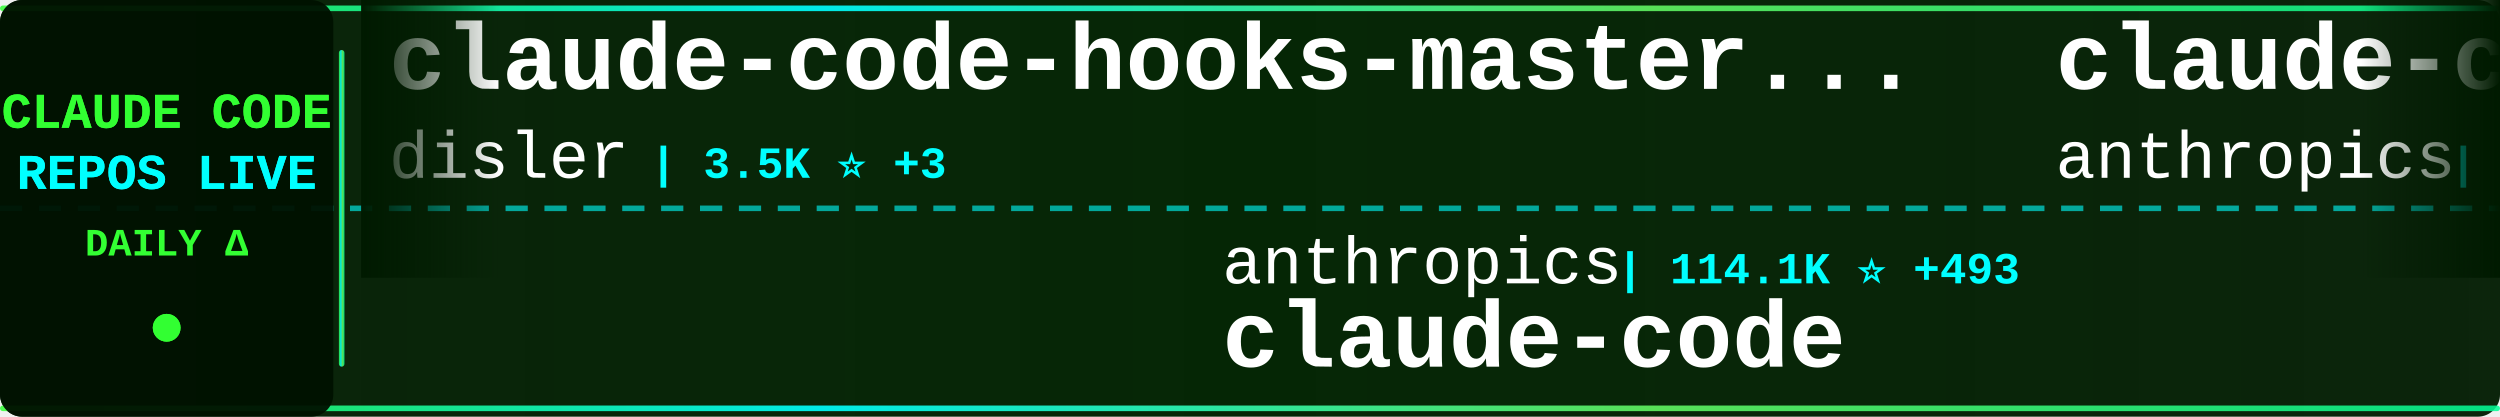
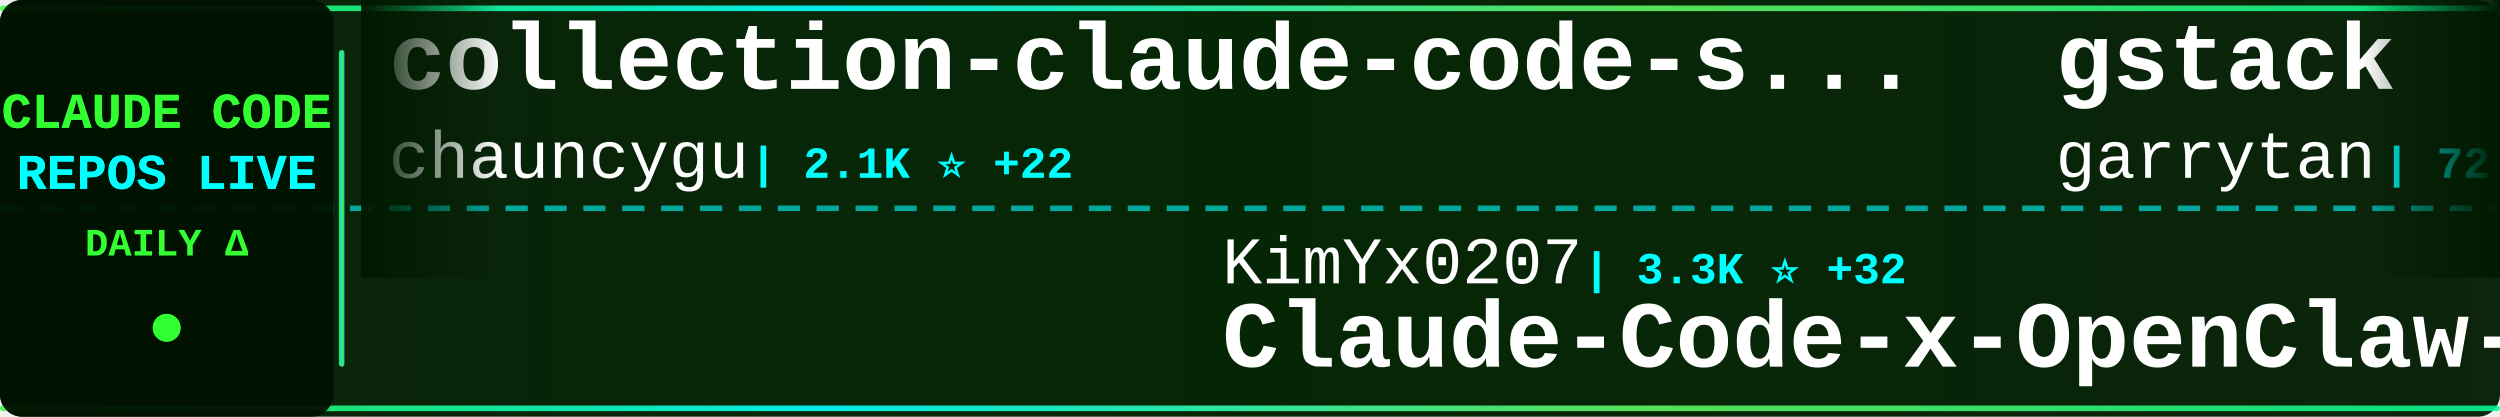
<svg xmlns="http://www.w3.org/2000/svg" width="900" height="150">
  <defs>
    <linearGradient id="tickerBg" x1="0%" y1="0%" x2="100%" y2="0%">
      <stop offset="0%" style="stop-color:#001a00;stop-opacity:0.95" />
      <stop offset="50%" style="stop-color:#002200;stop-opacity:0.98" />
      <stop offset="100%" style="stop-color:#001a00;stop-opacity:0.95" />
    </linearGradient>
    <linearGradient id="borderGrad" x1="0%" y1="0%" x2="100%" y2="0%">
      <stop offset="0%" style="stop-color:#33ff33;stop-opacity:0.85">
        <animate attributeName="stop-opacity" values="0.85;1;0.85" dur="2s" repeatCount="indefinite" />
      </stop>
      <stop offset="33%" style="stop-color:#00ffff;stop-opacity:0.9">
        <animate attributeName="stop-opacity" values="0.9;1;0.9" dur="2.2s" repeatCount="indefinite" />
      </stop>
      <stop offset="66%" style="stop-color:#66ff66;stop-opacity:0.85">
        <animate attributeName="stop-opacity" values="0.85;1;0.85" dur="1.8s" repeatCount="indefinite" />
      </stop>
      <stop offset="100%" style="stop-color:#00ff99;stop-opacity:0.85">
        <animate attributeName="stop-opacity" values="0.85;1;0.85" dur="2s" repeatCount="indefinite" />
      </stop>
    </linearGradient>
    <filter id="textGlow">
      <feGaussianBlur stdDeviation="0.1" result="coloredBlur" />
      <feMerge>
        <feMergeNode in="coloredBlur" />
        <feMergeNode in="SourceGraphic" />
      </feMerge>
    </filter>
    <filter id="metricGlow">
      <feGaussianBlur stdDeviation="0.2" result="coloredBlur" />
      <feMerge>
        <feMergeNode in="coloredBlur" />
        <feMergeNode in="SourceGraphic" />
      </feMerge>
    </filter>
    <linearGradient id="leftFade" x1="0%" y1="0%" x2="100%" y2="0%">
      <stop offset="0%" style="stop-color:#001a00;stop-opacity:1" />
      <stop offset="100%" style="stop-color:#001a00;stop-opacity:0" />
    </linearGradient>
    <linearGradient id="rightFade" x1="0%" y1="0%" x2="100%" y2="0%">
      <stop offset="0%" style="stop-color:#001a00;stop-opacity:0" />
      <stop offset="100%" style="stop-color:#001a00;stop-opacity:1" />
    </linearGradient>
  </defs>
  <rect width="900" height="150" fill="url(#tickerBg)" rx="8" />
  <rect x="0" y="2" width="900" height="2" fill="url(#borderGrad)" rx="1" />
  <rect x="0" y="146" width="900" height="2" fill="url(#borderGrad)" rx="1" />
  <line x1="0" y1="75" x2="900" y2="75" stroke="#00ffff" stroke-width="2" stroke-dasharray="8 6" opacity="0.6" />
  <rect x="0" y="0" width="120" height="150" fill="#001100" opacity="0.95" rx="8" />
  <text x="60" y="46" font-family="'Courier New', monospace" font-size="18" font-weight="bold" fill="#33ff33" text-anchor="middle" filter="url(#textGlow)">
    CLAUDE CODE
  </text>
  <text x="60" y="68" font-family="'Courier New', monospace" font-size="18" font-weight="bold" fill="#00ffff" text-anchor="middle" filter="url(#textGlow)">
    REPOS LIVE
  </text>
  <text x="60" y="92" font-family="'Courier New', monospace" font-size="14" font-weight="bold" fill="#33ff33" text-anchor="middle">
    DAILY Δ
  </text>
  <circle cx="60" cy="118" r="5" fill="#33ff33" filter="url(#metricGlow)">
    <animate attributeName="r" values="4;6;4" dur="1.5s" repeatCount="indefinite" />
    <animate attributeName="opacity" values="0.6;1;0.6" dur="1.5s" repeatCount="indefinite" />
  </circle>
  <rect x="122" y="18" width="2" height="114" fill="url(#borderGrad)" rx="1" />
  <clipPath id="tickerClip">
    <rect x="130" y="0" width="770" height="150" />
  </clipPath>
  <g clip-path="url(#tickerClip)">
    <g id="tickerItems">
      <animateTransform attributeName="transform" attributeType="XML" type="translate" from="0 0" to="-3000 0" dur="54s" repeatCount="indefinite" />
      <g transform="translate(0, 0)">
-         <text x="140" y="32" font-family="'Courier New', monospace" font-size="34" font-weight="bold" fill="#ffffff">claude-code-hooks-master...</text>
-         <text x="140" y="64" font-family="'Courier New', monospace" font-size="24" font-weight="normal" fill="#ffffff" opacity="1.0">disler</text>
-         <text x="234" y="64" font-family="'Courier New', monospace" font-size="16" font-weight="bold" fill="#00ffff"> | 3.5K ⭐ +3</text>
+         <text x="140" y="32" font-family="'Courier New', monospace" font-size="34" font-weight="bold" fill="#ffffff">collection-claude-code-s...</text>
+         <text x="140" y="64" font-family="'Courier New', monospace" font-size="24" font-weight="normal" fill="#ffffff" opacity="1.0">chauncygu</text>
+         <text x="270" y="64" font-family="'Courier New', monospace" font-size="16" font-weight="bold" fill="#00ffff"> | 2.1K ⭐ +22</text>
      </g>
      <g transform="translate(300, 0)">
-         <text x="140" y="102" font-family="'Courier New', monospace" font-size="24" font-weight="normal" fill="#ffffff" opacity="1.0">anthropics</text>
-         <text x="282" y="102" font-family="'Courier New', monospace" font-size="16" font-weight="bold" fill="#00ffff"> | 114.1K ⭐ +493</text>
-         <text x="140" y="132" font-family="'Courier New', monospace" font-size="34" font-weight="bold" fill="#ffffff">claude-code</text>
+         <text x="140" y="102" font-family="'Courier New', monospace" font-size="24" font-weight="normal" fill="#ffffff" opacity="1.0">KimYx0207</text>
+         <text x="270" y="102" font-family="'Courier New', monospace" font-size="16" font-weight="bold" fill="#00ffff"> | 3.3K ⭐ +32</text>
+         <text x="140" y="132" font-family="'Courier New', monospace" font-size="34" font-weight="bold" fill="#ffffff">Claude-Code-x-OpenClaw-G...</text>
      </g>
      <g transform="translate(600, 0)">
-         <text x="140" y="32" font-family="'Courier New', monospace" font-size="34" font-weight="bold" fill="#ffffff">claude-code-action</text>
-         <text x="140" y="64" font-family="'Courier New', monospace" font-size="24" font-weight="normal" fill="#ffffff" opacity="1.0">anthropics</text>
-         <text x="282" y="64" font-family="'Courier New', monospace" font-size="16" font-weight="bold" fill="#00ffff"> | 7.1K ⭐ +26</text>
+         <text x="140" y="32" font-family="'Courier New', monospace" font-size="34" font-weight="bold" fill="#ffffff">gstack</text>
+         <text x="140" y="64" font-family="'Courier New', monospace" font-size="24" font-weight="normal" fill="#ffffff" opacity="1.0">garrytan</text>
+         <text x="258" y="64" font-family="'Courier New', monospace" font-size="16" font-weight="bold" fill="#00ffff"> | 72.9K ⭐ +877</text>
      </g>
      <g transform="translate(900, 0)">
-         <text x="140" y="102" font-family="'Courier New', monospace" font-size="24" font-weight="normal" fill="#ffffff" opacity="1.0">zstmfhy</text>
-         <text x="246" y="102" font-family="'Courier New', monospace" font-size="16" font-weight="bold" fill="#00ffff"> | 192 ⭐</text>
-         <text x="140" y="132" font-family="'Courier New', monospace" font-size="34" font-weight="bold" fill="#ffffff">Claude-code</text>
+         <text x="140" y="102" font-family="'Courier New', monospace" font-size="24" font-weight="normal" fill="#ffffff" opacity="1.0">Alishahryar1</text>
+         <text x="306" y="102" font-family="'Courier New', monospace" font-size="16" font-weight="bold" fill="#00ffff"> | 1.9K ⭐ +20</text>
+         <text x="140" y="132" font-family="'Courier New', monospace" font-size="34" font-weight="bold" fill="#ffffff">free-claude-code</text>
      </g>
      <g transform="translate(1200, 0)">
-         <text x="140" y="32" font-family="'Courier New', monospace" font-size="34" font-weight="bold" fill="#ffffff">awesome-claude-code-suba...</text>
-         <text x="140" y="64" font-family="'Courier New', monospace" font-size="24" font-weight="normal" fill="#ffffff" opacity="1.0">VoltAgent</text>
-         <text x="270" y="64" font-family="'Courier New', monospace" font-size="16" font-weight="bold" fill="#00ffff"> | 17.3K ⭐ +114</text>
+         <text x="140" y="32" font-family="'Courier New', monospace" font-size="34" font-weight="bold" fill="#ffffff">claude-code</text>
+         <text x="140" y="64" font-family="'Courier New', monospace" font-size="24" font-weight="normal" fill="#ffffff" opacity="1.0">lowcortisolprogrammer</text>
+         <text x="414" y="64" font-family="'Courier New', monospace" font-size="16" font-weight="bold" fill="#00ffff"> | 171 ⭐</text>
      </g>
      <g transform="translate(1500, 0)">
-         <text x="140" y="102" font-family="'Courier New', monospace" font-size="24" font-weight="normal" fill="#ffffff" opacity="1.0">yasasbanukaofficial</text>
-         <text x="390" y="102" font-family="'Courier New', monospace" font-size="16" font-weight="bold" fill="#00ffff"> | 2.5K ⭐ +60</text>
-         <text x="140" y="132" font-family="'Courier New', monospace" font-size="34" font-weight="bold" fill="#ffffff">claude-code</text>
+         <text x="140" y="102" font-family="'Courier New', monospace" font-size="24" font-weight="normal" fill="#ffffff" opacity="1.0">andrew-kramer-inno</text>
+         <text x="378" y="102" font-family="'Courier New', monospace" font-size="16" font-weight="bold" fill="#00ffff"> | 567 ⭐ +1</text>
+         <text x="140" y="132" font-family="'Courier New', monospace" font-size="34" font-weight="bold" fill="#ffffff">claude-code-source-build</text>
      </g>
      <g transform="translate(1800, 0)">
-         <text x="140" y="32" font-family="'Courier New', monospace" font-size="34" font-weight="bold" fill="#ffffff">claude-code-sourcemap</text>
-         <text x="140" y="64" font-family="'Courier New', monospace" font-size="24" font-weight="normal" fill="#ffffff" opacity="1.0">Hyper66666</text>
-         <text x="282" y="64" font-family="'Courier New', monospace" font-size="16" font-weight="bold" fill="#00ffff"> | 206 ⭐</text>
+         <text x="140" y="32" font-family="'Courier New', monospace" font-size="34" font-weight="bold" fill="#ffffff">Claude-code</text>
+         <text x="140" y="64" font-family="'Courier New', monospace" font-size="24" font-weight="normal" fill="#ffffff" opacity="1.0">fazxes</text>
+         <text x="234" y="64" font-family="'Courier New', monospace" font-size="16" font-weight="bold" fill="#00ffff"> | 206 ⭐ +3</text>
      </g>
      <g transform="translate(2100, 0)">
-         <text x="140" y="102" font-family="'Courier New', monospace" font-size="24" font-weight="normal" fill="#ffffff" opacity="1.0">repowise-dev</text>
-         <text x="306" y="102" font-family="'Courier New', monospace" font-size="16" font-weight="bold" fill="#00ffff"> | 937 ⭐ +4</text>
-         <text x="140" y="132" font-family="'Courier New', monospace" font-size="34" font-weight="bold" fill="#ffffff">claude-code-prompts</text>
+         <text x="140" y="102" font-family="'Courier New', monospace" font-size="24" font-weight="normal" fill="#ffffff" opacity="1.0">diet103</text>
+         <text x="246" y="102" font-family="'Courier New', monospace" font-size="16" font-weight="bold" fill="#00ffff"> | 9.5K ⭐ +3</text>
+         <text x="140" y="132" font-family="'Courier New', monospace" font-size="34" font-weight="bold" fill="#ffffff">claude-code-infrastructu...</text>
      </g>
      <g transform="translate(2400, 0)">
-         <text x="140" y="32" font-family="'Courier New', monospace" font-size="34" font-weight="bold" fill="#ffffff">claude-code-system-promp...</text>
-         <text x="140" y="64" font-family="'Courier New', monospace" font-size="24" font-weight="normal" fill="#ffffff" opacity="1.0">Piebald-AI</text>
-         <text x="282" y="64" font-family="'Courier New', monospace" font-size="16" font-weight="bold" fill="#00ffff"> | 8.9K ⭐ +190</text>
+         <text x="140" y="32" font-family="'Courier New', monospace" font-size="34" font-weight="bold" fill="#ffffff">claude-code-base-action</text>
+         <text x="140" y="64" font-family="'Courier New', monospace" font-size="24" font-weight="normal" fill="#ffffff" opacity="1.0">anthropics</text>
+         <text x="282" y="64" font-family="'Courier New', monospace" font-size="16" font-weight="bold" fill="#00ffff"> | 795 ⭐ +2</text>
      </g>
      <g transform="translate(2700, 0)">
-         <text x="140" y="102" font-family="'Courier New', monospace" font-size="24" font-weight="normal" fill="#ffffff" opacity="1.0">carlvellotti</text>
-         <text x="306" y="102" font-family="'Courier New', monospace" font-size="16" font-weight="bold" fill="#00ffff"> | 1.9K ⭐ +9</text>
-         <text x="140" y="132" font-family="'Courier New', monospace" font-size="34" font-weight="bold" fill="#ffffff">claude-code-pm-course</text>
+         <text x="140" y="102" font-family="'Courier New', monospace" font-size="24" font-weight="normal" fill="#ffffff" opacity="1.0">Windy3f3f3f3f</text>
+         <text x="318" y="102" font-family="'Courier New', monospace" font-size="16" font-weight="bold" fill="#00ffff"> | 1.9K ⭐ +29</text>
+         <text x="140" y="132" font-family="'Courier New', monospace" font-size="34" font-weight="bold" fill="#ffffff">how-claude-code-works</text>
      </g>
      <g transform="translate(3000, 0)">
-         <text x="140" y="32" font-family="'Courier New', monospace" font-size="34" font-weight="bold" fill="#ffffff">claude-code-hooks-master...</text>
-         <text x="140" y="64" font-family="'Courier New', monospace" font-size="24" font-weight="normal" fill="#ffffff" opacity="1.0">disler</text>
-         <text x="234" y="64" font-family="'Courier New', monospace" font-size="16" font-weight="bold" fill="#00ffff"> | 3.5K ⭐ +3</text>
+         <text x="140" y="32" font-family="'Courier New', monospace" font-size="34" font-weight="bold" fill="#ffffff">collection-claude-code-s...</text>
+         <text x="140" y="64" font-family="'Courier New', monospace" font-size="24" font-weight="normal" fill="#ffffff" opacity="1.0">chauncygu</text>
+         <text x="270" y="64" font-family="'Courier New', monospace" font-size="16" font-weight="bold" fill="#00ffff"> | 2.1K ⭐ +22</text>
      </g>
      <g transform="translate(3300, 0)">
-         <text x="140" y="102" font-family="'Courier New', monospace" font-size="24" font-weight="normal" fill="#ffffff" opacity="1.0">anthropics</text>
-         <text x="282" y="102" font-family="'Courier New', monospace" font-size="16" font-weight="bold" fill="#00ffff"> | 114.1K ⭐ +493</text>
-         <text x="140" y="132" font-family="'Courier New', monospace" font-size="34" font-weight="bold" fill="#ffffff">claude-code</text>
+         <text x="140" y="102" font-family="'Courier New', monospace" font-size="24" font-weight="normal" fill="#ffffff" opacity="1.0">KimYx0207</text>
+         <text x="270" y="102" font-family="'Courier New', monospace" font-size="16" font-weight="bold" fill="#00ffff"> | 3.3K ⭐ +32</text>
+         <text x="140" y="132" font-family="'Courier New', monospace" font-size="34" font-weight="bold" fill="#ffffff">Claude-Code-x-OpenClaw-G...</text>
      </g>
      <g transform="translate(3600, 0)">
-         <text x="140" y="32" font-family="'Courier New', monospace" font-size="34" font-weight="bold" fill="#ffffff">claude-code-action</text>
-         <text x="140" y="64" font-family="'Courier New', monospace" font-size="24" font-weight="normal" fill="#ffffff" opacity="1.0">anthropics</text>
-         <text x="282" y="64" font-family="'Courier New', monospace" font-size="16" font-weight="bold" fill="#00ffff"> | 7.1K ⭐ +26</text>
+         <text x="140" y="32" font-family="'Courier New', monospace" font-size="34" font-weight="bold" fill="#ffffff">gstack</text>
+         <text x="140" y="64" font-family="'Courier New', monospace" font-size="24" font-weight="normal" fill="#ffffff" opacity="1.0">garrytan</text>
+         <text x="258" y="64" font-family="'Courier New', monospace" font-size="16" font-weight="bold" fill="#00ffff"> | 72.9K ⭐ +877</text>
      </g>
      <g transform="translate(3900, 0)">
-         <text x="140" y="102" font-family="'Courier New', monospace" font-size="24" font-weight="normal" fill="#ffffff" opacity="1.0">zstmfhy</text>
-         <text x="246" y="102" font-family="'Courier New', monospace" font-size="16" font-weight="bold" fill="#00ffff"> | 192 ⭐</text>
-         <text x="140" y="132" font-family="'Courier New', monospace" font-size="34" font-weight="bold" fill="#ffffff">Claude-code</text>
+         <text x="140" y="102" font-family="'Courier New', monospace" font-size="24" font-weight="normal" fill="#ffffff" opacity="1.0">Alishahryar1</text>
+         <text x="306" y="102" font-family="'Courier New', monospace" font-size="16" font-weight="bold" fill="#00ffff"> | 1.9K ⭐ +20</text>
+         <text x="140" y="132" font-family="'Courier New', monospace" font-size="34" font-weight="bold" fill="#ffffff">free-claude-code</text>
      </g>
    </g>
  </g>
  <rect x="130" y="0" width="50" height="100" fill="url(#leftFade)" />
  <rect x="850" y="0" width="50" height="100" fill="url(#rightFade)" />
</svg>
